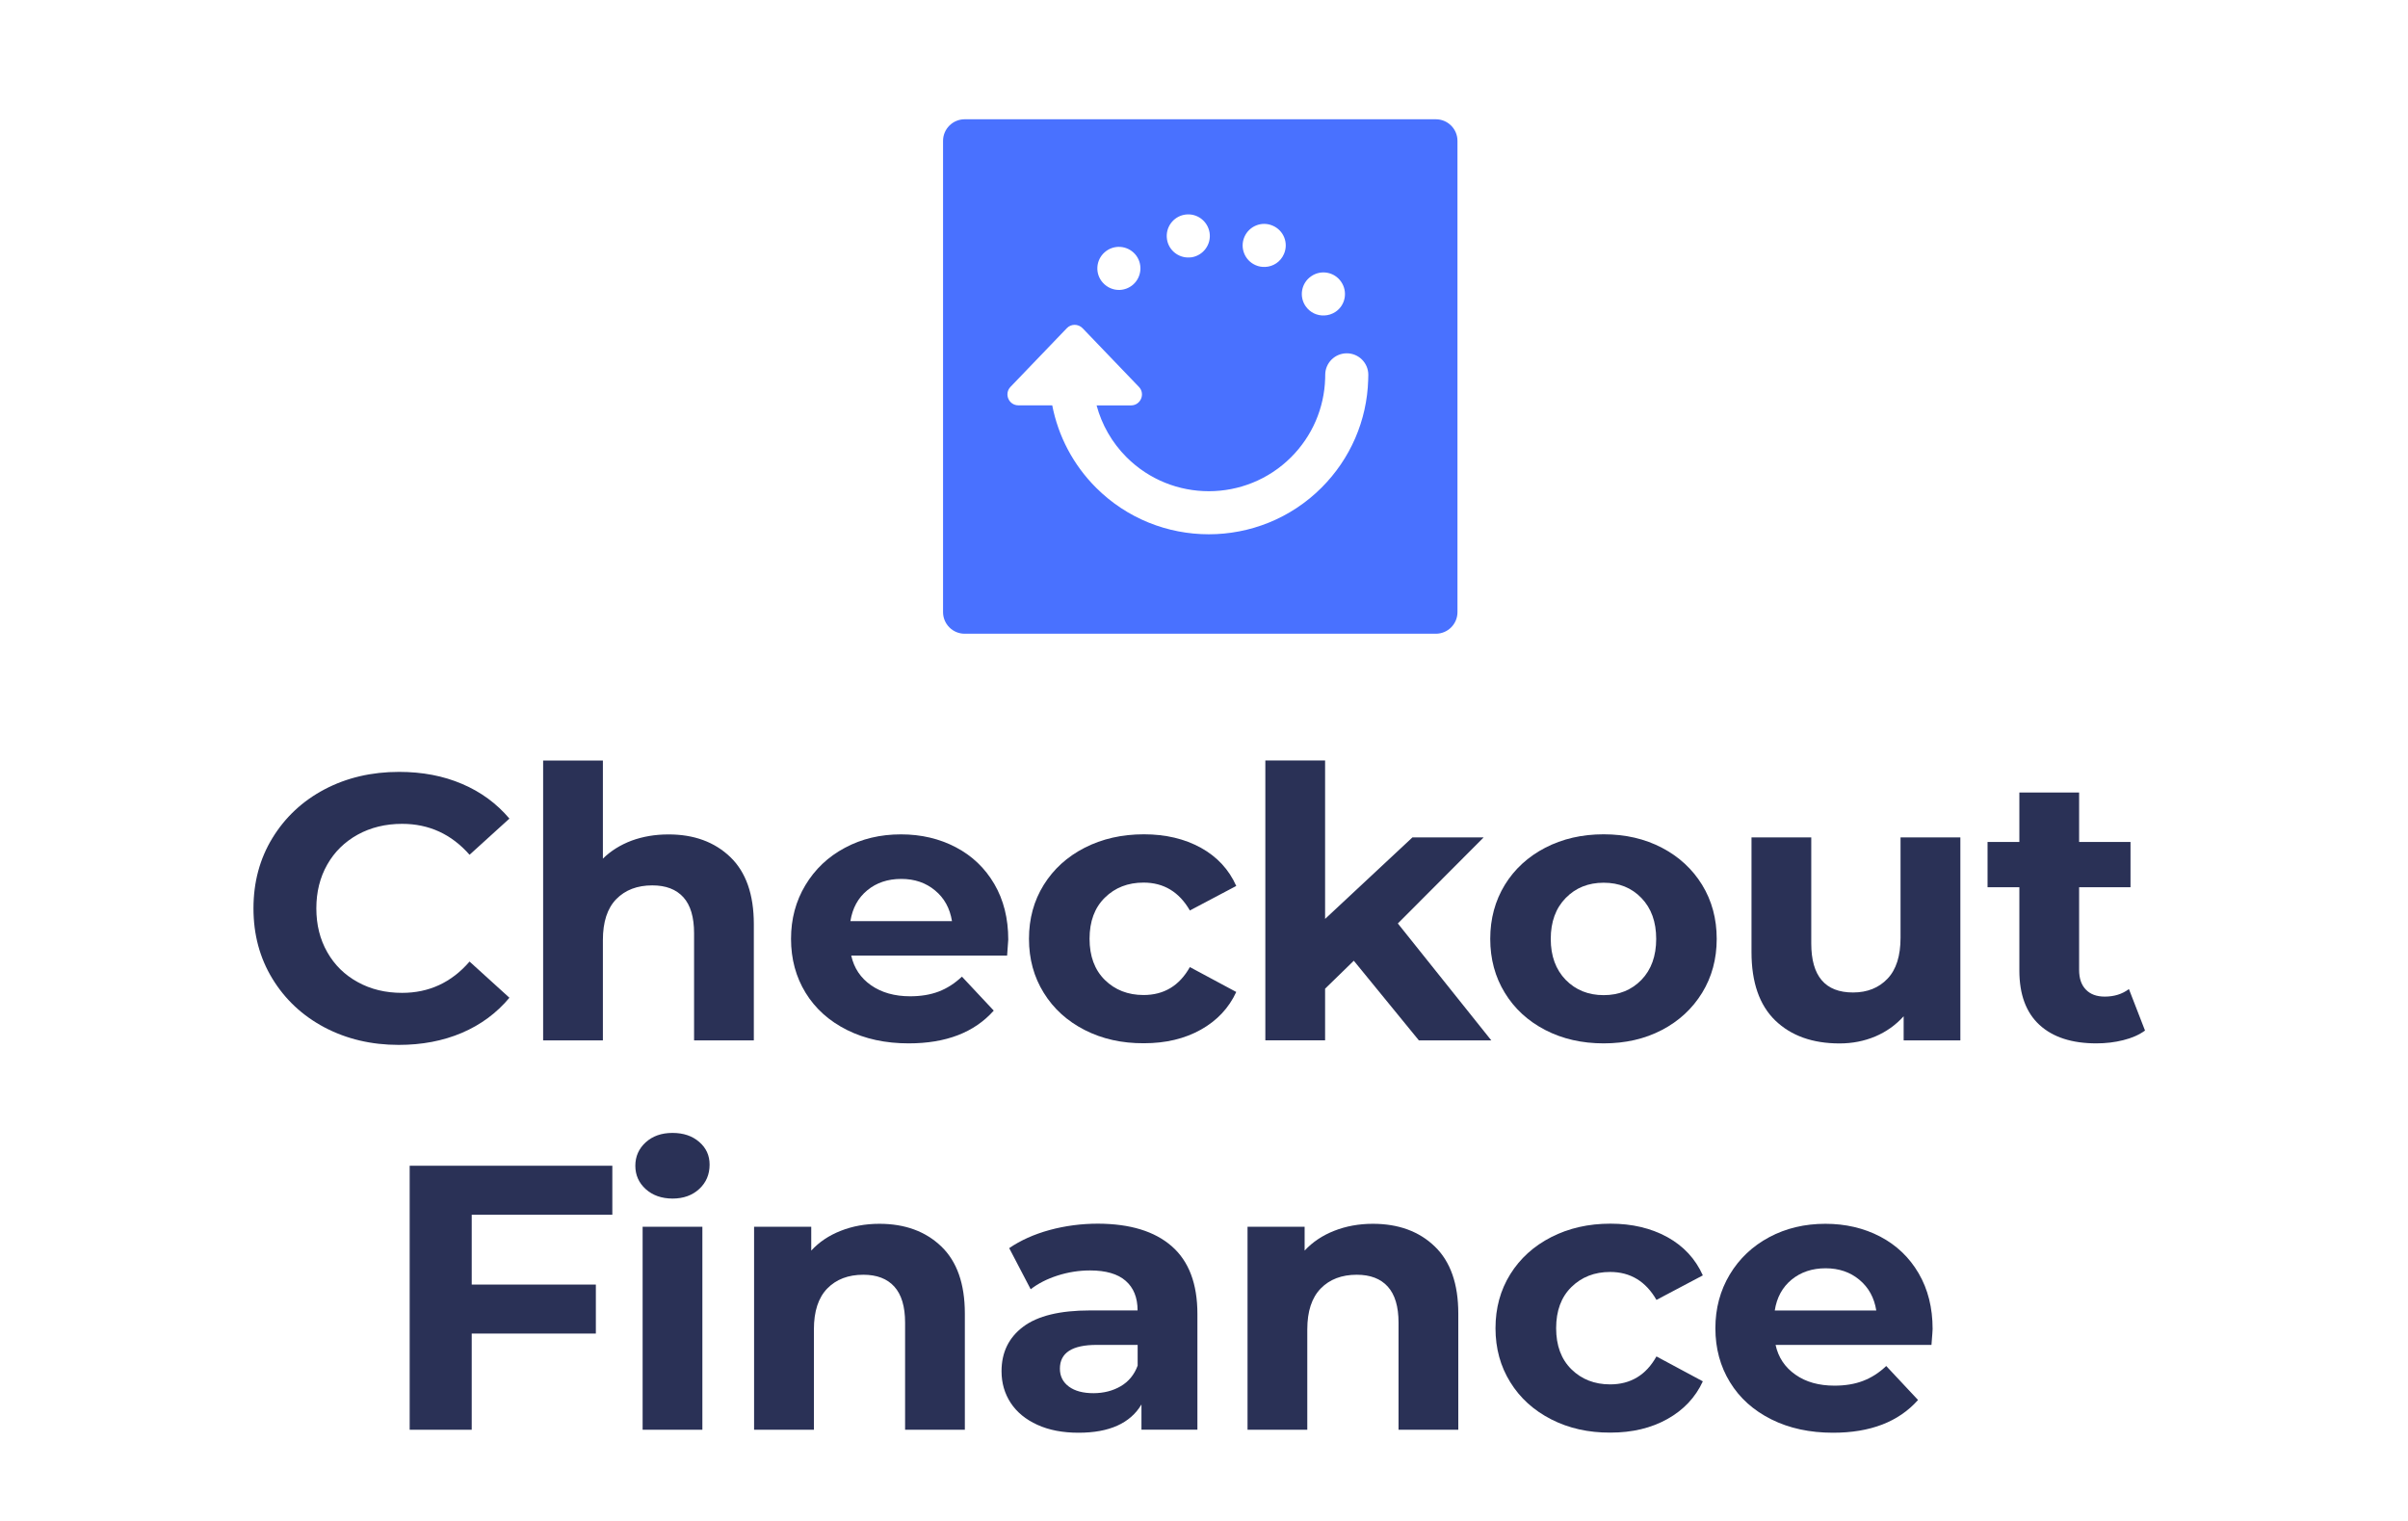
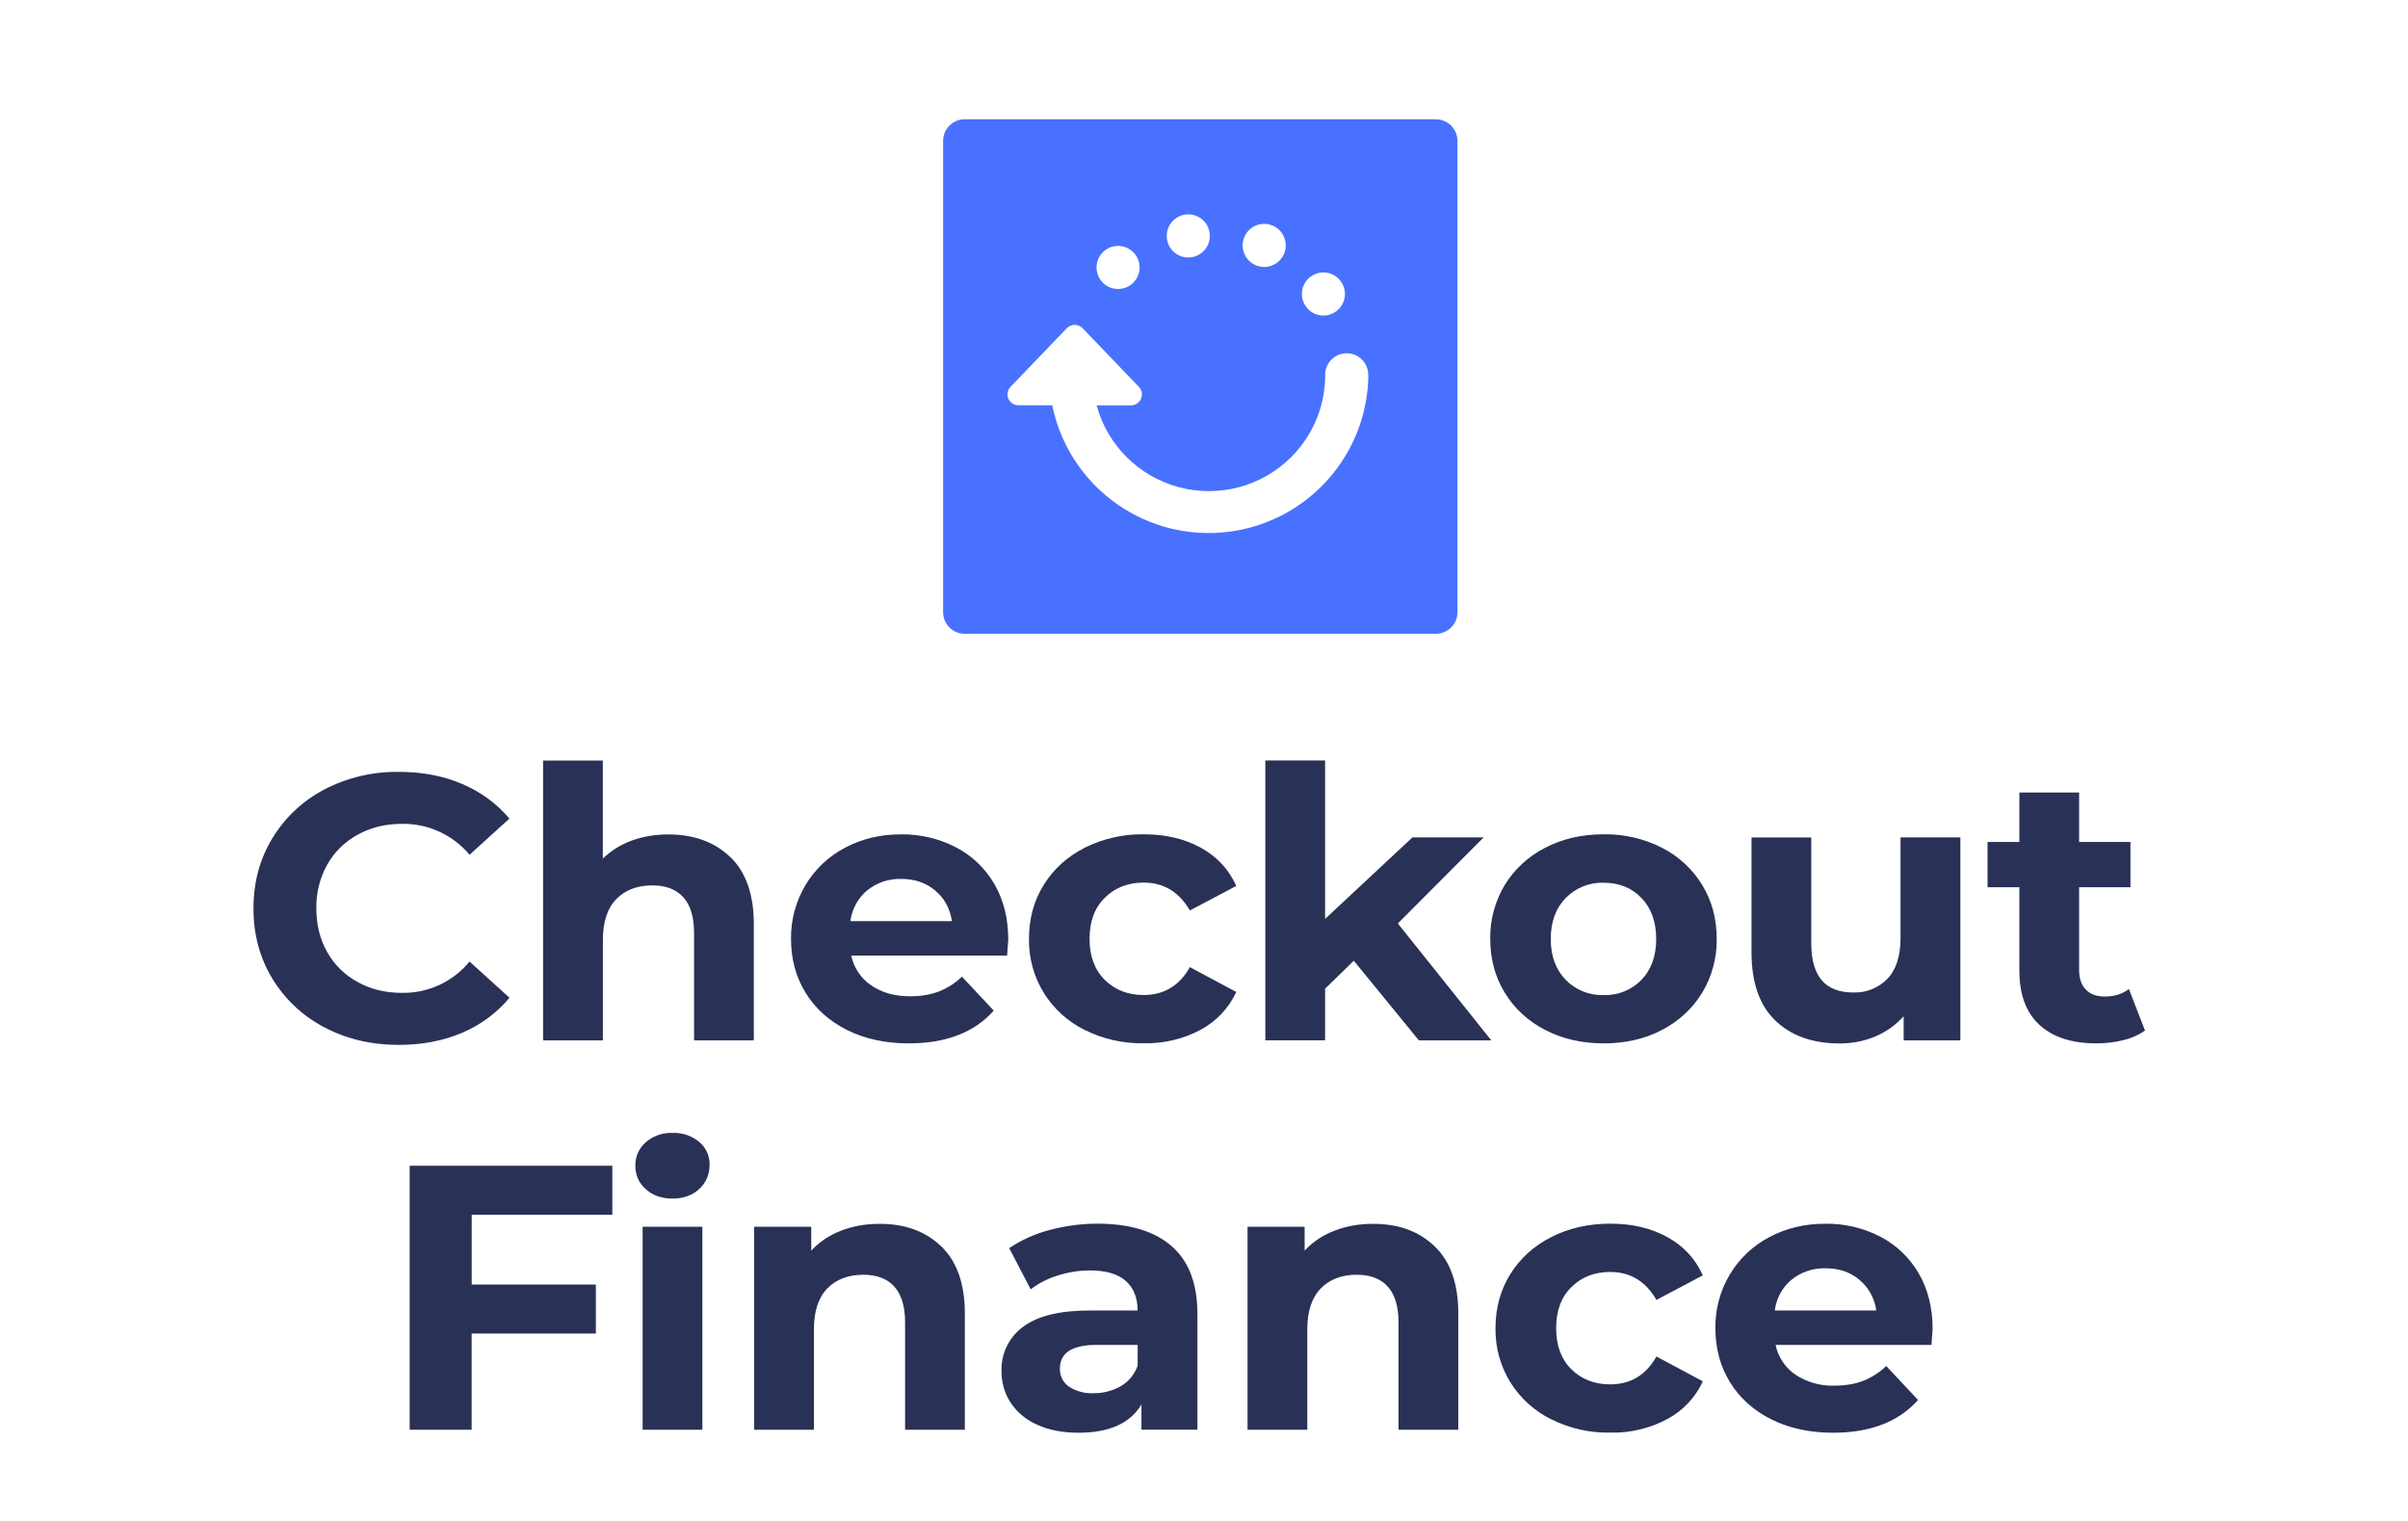
<svg xmlns="http://www.w3.org/2000/svg" viewBox="0 0 38 24" width="38" height="24" role="img" aria-labelledby="pi-checkout_finance">
-   <rect width="38" height="24" fill="white" />
-   <path d="M5.121 16.212C4.772 16.027 4.499 15.771 4.299 15.444C4.099 15.116 4 14.747 4 14.334C4 13.921 4.099 13.551 4.299 13.224C4.499 12.897 4.773 12.64 5.121 12.456C5.47 12.272 5.863 12.18 6.298 12.18C6.664 12.18 6.996 12.243 7.292 12.37C7.589 12.496 7.837 12.679 8.039 12.917L7.41 13.488C7.124 13.163 6.77 13 6.346 13C6.084 13 5.851 13.057 5.645 13.17C5.439 13.284 5.279 13.441 5.164 13.643C5.049 13.846 4.992 14.075 4.992 14.334C4.992 14.592 5.049 14.822 5.164 15.024C5.279 15.227 5.439 15.384 5.645 15.497C5.851 15.611 6.084 15.667 6.346 15.667C6.77 15.667 7.125 15.503 7.41 15.173L8.039 15.744C7.837 15.986 7.588 16.17 7.289 16.298C6.991 16.425 6.658 16.488 6.292 16.488C5.861 16.488 5.471 16.396 5.121 16.212Z" fill="#2A3156" />
-   <path d="M11.525 13.524C11.772 13.762 11.896 14.115 11.896 14.583V16.417H10.953V14.726C10.953 14.473 10.897 14.283 10.784 14.158C10.67 14.033 10.508 13.971 10.294 13.971C10.056 13.971 9.867 14.043 9.725 14.188C9.584 14.333 9.514 14.548 9.514 14.834V16.417H8.571V12.001H9.514V13.549C9.639 13.426 9.79 13.332 9.967 13.265C10.145 13.2 10.338 13.167 10.547 13.167C10.951 13.166 11.277 13.286 11.525 13.524Z" fill="#2A3156" />
-   <path fill-rule="evenodd" clip-rule="evenodd" d="M13.433 15.078H15.893C15.905 14.923 15.911 14.84 15.911 14.827C15.911 14.493 15.838 14.201 15.691 13.949C15.543 13.697 15.341 13.504 15.083 13.369C14.825 13.234 14.537 13.166 14.218 13.166C13.891 13.166 13.597 13.236 13.333 13.378C13.068 13.519 12.861 13.716 12.71 13.967C12.558 14.219 12.483 14.502 12.483 14.815C12.483 15.133 12.56 15.417 12.713 15.666C12.867 15.917 13.085 16.112 13.367 16.253C13.649 16.394 13.973 16.464 14.34 16.464C14.928 16.464 15.376 16.292 15.682 15.947L15.18 15.411C15.066 15.518 14.945 15.596 14.814 15.646C14.683 15.696 14.533 15.721 14.363 15.721C14.118 15.721 13.913 15.663 13.747 15.548C13.582 15.433 13.477 15.277 13.433 15.078ZM13.42 14.535C13.453 14.33 13.541 14.167 13.687 14.048C13.831 13.929 14.01 13.869 14.224 13.869C14.434 13.869 14.611 13.93 14.756 14.051C14.902 14.171 14.99 14.333 15.023 14.535H13.42Z" fill="#2A3156" />
-   <path d="M17.117 16.253C16.841 16.112 16.626 15.917 16.471 15.666C16.316 15.417 16.238 15.133 16.238 14.815C16.238 14.497 16.315 14.214 16.471 13.963C16.626 13.714 16.841 13.518 17.117 13.377C17.393 13.236 17.704 13.165 18.052 13.165C18.394 13.165 18.693 13.236 18.95 13.377C19.205 13.518 19.393 13.719 19.509 13.98L18.777 14.367C18.608 14.074 18.364 13.927 18.046 13.927C17.8 13.927 17.596 14.006 17.435 14.165C17.274 14.323 17.194 14.54 17.194 14.814C17.194 15.087 17.274 15.304 17.435 15.463C17.596 15.621 17.8 15.701 18.046 15.701C18.369 15.701 18.612 15.554 18.777 15.26L19.509 15.653C19.392 15.907 19.205 16.105 18.95 16.248C18.694 16.391 18.395 16.462 18.052 16.462C17.704 16.464 17.393 16.394 17.117 16.253Z" fill="#2A3156" />
-   <path d="M21.364 15.16L20.911 15.601V16.416H19.968V12H20.911V14.5L22.289 13.214H23.413L22.059 14.572L23.534 16.417H22.391L21.364 15.16Z" fill="#2A3156" />
-   <path fill-rule="evenodd" clip-rule="evenodd" d="M23.747 15.666C23.9 15.917 24.113 16.112 24.385 16.253C24.657 16.394 24.965 16.464 25.307 16.464C25.649 16.464 25.956 16.394 26.226 16.253C26.496 16.112 26.707 15.916 26.861 15.666C27.014 15.416 27.091 15.133 27.091 14.815C27.091 14.497 27.014 14.213 26.861 13.963C26.707 13.713 26.496 13.518 26.226 13.377C25.956 13.236 25.65 13.165 25.307 13.165C24.964 13.165 24.657 13.236 24.385 13.377C24.113 13.518 23.9 13.714 23.747 13.963C23.594 14.214 23.517 14.497 23.517 14.815C23.517 15.133 23.594 15.417 23.747 15.666ZM26.136 14.816C26.136 15.085 26.058 15.302 25.903 15.462C25.747 15.622 25.549 15.703 25.307 15.703C25.065 15.703 24.865 15.622 24.708 15.462C24.551 15.3 24.472 15.085 24.472 14.816C24.472 14.546 24.551 14.33 24.708 14.17C24.865 14.009 25.065 13.929 25.307 13.929C25.549 13.929 25.748 14.009 25.903 14.17C26.058 14.331 26.136 14.546 26.136 14.816Z" fill="#2A3156" />
-   <path d="M30.936 13.214V16.417H30.041V16.036C29.916 16.175 29.767 16.281 29.593 16.355C29.419 16.428 29.232 16.465 29.03 16.465C28.603 16.465 28.265 16.344 28.014 16.102C27.765 15.86 27.64 15.501 27.64 15.025V13.214H28.583V14.887C28.583 15.402 28.802 15.661 29.242 15.661C29.467 15.661 29.649 15.588 29.786 15.444C29.924 15.299 29.992 15.084 29.992 14.797V13.214H30.936Z" fill="#2A3156" />
-   <path d="M33.85 16.262C33.757 16.329 33.643 16.38 33.508 16.413C33.374 16.447 33.231 16.464 33.082 16.464C32.695 16.464 32.396 16.367 32.184 16.172C31.973 15.978 31.867 15.692 31.867 15.315V14H31.365V13.286H31.867V12.506H32.81V13.286H33.621V14H32.81V15.303C32.81 15.439 32.845 15.542 32.916 15.615C32.986 15.689 33.086 15.726 33.215 15.726C33.364 15.726 33.491 15.686 33.596 15.607L33.85 16.262Z" fill="#2A3156" />
-   <path d="M7.444 19.168V20.27H9.403V21.043H7.444V22.561H6.465V18.395H9.663V19.168H7.444Z" fill="#2A3156" />
-   <path fill-rule="evenodd" clip-rule="evenodd" d="M10.026 18.395C10.026 18.541 10.08 18.664 10.189 18.763C10.298 18.862 10.44 18.912 10.612 18.913C10.786 18.913 10.926 18.862 11.035 18.761C11.144 18.66 11.198 18.532 11.198 18.377C11.198 18.234 11.145 18.115 11.035 18.02C10.926 17.925 10.786 17.877 10.612 17.877C10.439 17.877 10.298 17.927 10.189 18.026C10.081 18.125 10.026 18.248 10.026 18.395ZM11.084 19.358H10.141V22.561H11.084V19.358Z" fill="#2A3156" />
-   <path d="M14.854 19.668C15.102 19.906 15.226 20.259 15.226 20.727V22.561H14.283V20.87C14.283 20.617 14.226 20.427 14.113 20.302C14 20.177 13.837 20.115 13.624 20.115C13.386 20.115 13.197 20.187 13.055 20.332C12.914 20.477 12.844 20.692 12.844 20.978V22.561H11.9V19.358H12.802V19.734C12.926 19.599 13.081 19.495 13.267 19.422C13.452 19.349 13.656 19.311 13.877 19.311C14.28 19.311 14.606 19.43 14.854 19.668Z" fill="#2A3156" />
-   <path fill-rule="evenodd" clip-rule="evenodd" d="M18.896 20.733C18.896 20.257 18.761 19.901 18.491 19.665C18.221 19.429 17.834 19.311 17.328 19.309C17.067 19.309 16.812 19.342 16.564 19.409C16.316 19.477 16.104 19.573 15.926 19.695L16.265 20.344C16.382 20.253 16.523 20.181 16.691 20.127C16.858 20.074 17.028 20.047 17.202 20.047C17.452 20.047 17.64 20.102 17.764 20.211C17.889 20.32 17.952 20.476 17.952 20.678H17.202C16.726 20.678 16.374 20.764 16.147 20.935C15.919 21.106 15.805 21.34 15.805 21.637C15.805 21.825 15.854 21.991 15.95 22.138C16.047 22.285 16.188 22.4 16.371 22.483C16.554 22.567 16.772 22.608 17.021 22.608C17.505 22.608 17.836 22.459 18.013 22.162V22.56H18.896V20.733ZM17.953 21.549C17.9 21.692 17.811 21.801 17.686 21.874C17.561 21.947 17.418 21.983 17.258 21.984C17.092 21.984 16.963 21.95 16.868 21.88C16.773 21.81 16.726 21.716 16.726 21.597C16.726 21.347 16.919 21.222 17.306 21.222H17.953V21.549Z" fill="#2A3156" />
-   <path d="M22.641 19.668C22.889 19.906 23.013 20.259 23.013 20.727V22.561H22.07V20.87C22.07 20.617 22.013 20.427 21.9 20.302C21.787 20.177 21.624 20.115 21.411 20.115C21.173 20.115 20.983 20.187 20.842 20.332C20.701 20.477 20.63 20.692 20.63 20.978V22.561H19.687V19.358H20.588V19.734C20.713 19.599 20.868 19.495 21.054 19.422C21.239 19.349 21.443 19.311 21.664 19.311C22.068 19.311 22.394 19.43 22.641 19.668Z" fill="#2A3156" />
-   <path d="M24.48 22.397C24.204 22.256 23.988 22.061 23.833 21.81C23.678 21.561 23.6 21.277 23.6 20.959C23.6 20.641 23.677 20.358 23.833 20.107C23.988 19.858 24.204 19.662 24.48 19.521C24.756 19.38 25.067 19.309 25.414 19.309C25.756 19.309 26.055 19.38 26.312 19.521C26.567 19.662 26.755 19.863 26.872 20.125L26.14 20.512C25.971 20.218 25.727 20.071 25.409 20.071C25.163 20.071 24.959 20.151 24.798 20.309C24.637 20.467 24.557 20.684 24.557 20.958C24.557 21.232 24.637 21.448 24.798 21.607C24.959 21.765 25.163 21.845 25.409 21.845C25.732 21.845 25.976 21.698 26.14 21.404L26.872 21.797C26.755 22.051 26.568 22.249 26.312 22.392C26.056 22.535 25.757 22.606 25.414 22.606C25.067 22.608 24.756 22.538 24.48 22.397Z" fill="#2A3156" />
-   <path fill-rule="evenodd" clip-rule="evenodd" d="M28.02 21.222H30.48C30.493 21.067 30.498 20.984 30.498 20.971C30.498 20.637 30.425 20.345 30.278 20.093C30.131 19.841 29.928 19.648 29.671 19.513C29.412 19.378 29.123 19.311 28.806 19.311C28.48 19.311 28.184 19.381 27.92 19.522C27.656 19.663 27.448 19.86 27.297 20.111C27.146 20.363 27.07 20.646 27.07 20.959C27.07 21.277 27.147 21.561 27.3 21.81C27.453 22.061 27.671 22.256 27.953 22.397C28.235 22.538 28.56 22.608 28.927 22.608C29.515 22.608 29.962 22.436 30.268 22.091L29.766 21.555C29.653 21.663 29.531 21.74 29.4 21.79C29.27 21.84 29.12 21.865 28.95 21.865C28.704 21.865 28.498 21.808 28.334 21.692C28.169 21.577 28.063 21.421 28.02 21.222ZM28.007 20.679C28.039 20.474 28.128 20.311 28.273 20.192C28.418 20.073 28.598 20.013 28.81 20.013C29.02 20.013 29.198 20.074 29.343 20.195C29.488 20.316 29.577 20.477 29.609 20.679H28.007Z" fill="#2A3156" />
-   <path fill-rule="evenodd" clip-rule="evenodd" d="M22.659 1.882H15.223C15.035 1.882 14.882 2.035 14.882 2.223V9.659C14.882 9.847 15.035 10 15.223 10H22.659C22.847 10 23 9.847 23 9.659V2.223C23 2.035 22.847 1.882 22.659 1.882ZM20.375 7.214C20.707 6.882 20.898 6.441 20.912 5.972C20.913 5.953 20.913 5.933 20.913 5.914C20.913 5.727 21.066 5.575 21.253 5.575C21.347 5.575 21.432 5.613 21.493 5.674C21.555 5.736 21.593 5.821 21.593 5.915C21.593 5.941 21.592 5.967 21.591 5.993C21.591 5.993 21.591 5.993 21.591 5.994C21.572 6.636 21.31 7.24 20.855 7.695C19.874 8.676 18.277 8.676 17.296 7.695C16.936 7.335 16.7 6.883 16.605 6.396H16.071C15.919 6.396 15.841 6.214 15.947 6.104L16.835 5.179C16.902 5.108 17.015 5.108 17.084 5.179L17.973 6.105C18.078 6.215 18 6.397 17.848 6.397H17.305C17.387 6.702 17.548 6.985 17.778 7.215C18.494 7.93 19.659 7.93 20.375 7.214ZM20.604 4.832C20.497 4.678 20.536 4.465 20.692 4.359C20.846 4.252 21.058 4.291 21.164 4.446C21.271 4.601 21.233 4.813 21.078 4.919C21.022 4.957 20.96 4.976 20.898 4.978C20.785 4.983 20.673 4.932 20.604 4.832ZM17.402 4.459C17.277 4.318 17.292 4.103 17.433 3.98C17.574 3.856 17.788 3.87 17.913 4.011C18.036 4.152 18.022 4.367 17.881 4.491C17.82 4.544 17.745 4.572 17.671 4.575C17.572 4.579 17.473 4.539 17.402 4.459ZM19.816 4.185C19.643 4.111 19.563 3.911 19.638 3.738C19.713 3.566 19.912 3.486 20.084 3.561C20.257 3.635 20.337 3.834 20.262 4.007C20.209 4.132 20.09 4.208 19.964 4.212C19.914 4.214 19.864 4.206 19.816 4.185ZM18.416 3.776C18.387 3.59 18.514 3.416 18.699 3.387C18.885 3.358 19.058 3.485 19.088 3.671C19.117 3.856 18.99 4.03 18.805 4.06C18.791 4.062 18.778 4.063 18.765 4.063C18.595 4.07 18.442 3.948 18.416 3.776Z" fill="#4971FF" />
+   <path fill="#fff" d="M0 0h38v24H0z" />
+   <path d="M5.121 16.212a2.084 2.084 0 01-.822-.768c-.2-.328-.299-.697-.299-1.11 0-.413.1-.783.3-1.11.2-.327.473-.584.821-.768a2.477 2.477 0 011.177-.276c.366 0 .698.063.994.19.297.126.545.309.747.547l-.629.571A1.36 1.36 0 006.346 13c-.262 0-.495.057-.7.17-.207.114-.367.271-.482.473a1.371 1.371 0 00-.172.69c0 .259.057.489.172.691.115.203.275.36.481.473.206.114.439.17.701.17a1.35 1.35 0 001.064-.494l.63.571a1.969 1.969 0 01-.75.554c-.3.127-.632.19-.998.19-.431 0-.821-.092-1.17-.276zM11.525 13.524c.247.238.371.59.371 1.06v1.833h-.943v-1.69c0-.254-.056-.444-.17-.569-.113-.125-.275-.187-.489-.187-.238 0-.427.072-.569.217-.141.145-.211.36-.211.646v1.583H8.57v-4.416h.943v1.548c.125-.123.276-.217.453-.284.178-.065.37-.098.58-.098.404 0 .73.119.978.357z" fill="#2A3156" />
+   <path fill-rule="evenodd" clip-rule="evenodd" d="M13.433 15.078h2.46l.018-.25c0-.335-.073-.627-.22-.88a1.498 1.498 0 00-.608-.579 1.833 1.833 0 00-.865-.203c-.327 0-.621.07-.885.212a1.581 1.581 0 00-.623.59 1.614 1.614 0 00-.227.847c0 .318.077.602.23.851.154.25.372.446.654.587.282.141.606.211.973.211.588 0 1.036-.172 1.342-.517l-.502-.536a1.097 1.097 0 01-.366.235c-.13.05-.28.075-.45.075-.246 0-.451-.058-.617-.173a.753.753 0 01-.314-.47zm-.013-.543a.757.757 0 01.267-.487.817.817 0 01.537-.179c.21 0 .387.06.532.182.146.12.234.282.267.484H13.42z" fill="#2A3156" />
+   <path d="M17.117 16.253a1.596 1.596 0 01-.646-.587 1.581 1.581 0 01-.233-.851c0-.318.077-.601.233-.852.155-.25.37-.445.646-.586a2.02 2.02 0 01.935-.212c.342 0 .641.07.898.212.255.14.443.342.559.603l-.732.387c-.17-.293-.413-.44-.731-.44-.246 0-.45.08-.61.238-.162.158-.242.375-.242.649 0 .273.08.49.241.649.161.158.365.238.61.238.324 0 .567-.147.732-.44l.732.392a1.286 1.286 0 01-.56.595 1.808 1.808 0 01-.897.214 1.994 1.994 0 01-.934-.21zM21.364 15.16l-.453.441v.815h-.943V12h.943v2.5l1.378-1.286h1.124l-1.354 1.358 1.475 1.845h-1.143l-1.027-1.257z" fill="#2A3156" />
+   <path fill-rule="evenodd" clip-rule="evenodd" d="M23.747 15.666c.153.25.366.446.638.587.272.141.58.211.922.211.342 0 .649-.07.919-.211s.482-.337.635-.587a1.6 1.6 0 00.23-.851c0-.318-.077-.602-.23-.852a1.588 1.588 0 00-.635-.586 1.95 1.95 0 00-.919-.212c-.343 0-.65.07-.922.212a1.59 1.59 0 00-.638.586 1.6 1.6 0 00-.23.852c0 .318.077.602.23.851zm2.389-.85c0 .27-.078.486-.233.646a.795.795 0 01-.596.24.803.803 0 01-.599-.24c-.157-.162-.236-.377-.236-.646 0-.27.08-.486.236-.646a.803.803 0 01.6-.241c.24 0 .44.08.595.24.155.162.233.377.233.647z" fill="#2A3156" />
+   <path d="M30.936 13.214v3.203h-.895v-.381a1.25 1.25 0 01-.448.319c-.174.073-.36.11-.563.11-.427 0-.765-.121-1.016-.363-.25-.242-.374-.6-.374-1.077v-1.81h.943v1.672c0 .515.22.774.66.774a.715.715 0 00.543-.217c.138-.145.206-.36.206-.647v-1.583h.944zM33.85 16.262a.98.98 0 01-.342.151c-.134.034-.277.051-.426.051-.387 0-.686-.097-.898-.292-.211-.194-.317-.48-.317-.857V14h-.502v-.714h.502v-.78h.943v.78h.81V14h-.81v1.303c0 .136.035.24.106.312.07.074.17.11.299.11.15 0 .276-.039.381-.118l.254.655zM7.444 19.168v1.102h1.959v.773h-1.96v1.518h-.978v-4.166h3.198v.773h-2.22z" fill="#2A3156" />
+   <path fill-rule="evenodd" clip-rule="evenodd" d="M10.026 18.395c0 .146.054.27.163.368.11.1.25.15.423.15.174 0 .314-.05.423-.152.109-.1.163-.23.163-.384a.453.453 0 00-.163-.357.62.62 0 00-.423-.143.605.605 0 00-.423.149.48.48 0 00-.163.369zm1.058.963h-.943v3.203h.943v-3.203z" fill="#2A3156" />
+   <path d="M14.854 19.668c.248.238.372.591.372 1.06v1.833h-.943v-1.69c0-.254-.057-.444-.17-.569-.113-.125-.276-.187-.49-.187-.237 0-.426.072-.568.217-.141.145-.211.36-.211.646v1.583H11.9v-3.203h.902v.376a1.25 1.25 0 01.465-.312c.185-.073.389-.11.61-.11.403-.002.729.117.977.356z" fill="#2A3156" />
+   <path fill-rule="evenodd" clip-rule="evenodd" d="M18.896 20.733c0-.476-.135-.832-.405-1.068-.27-.236-.657-.354-1.163-.356a2.91 2.91 0 00-.764.1 2.08 2.08 0 00-.638.286l.339.65a1.36 1.36 0 01.426-.218c.168-.053.337-.08.51-.08.251 0 .439.055.563.164.125.11.188.265.188.468h-.75c-.476 0-.828.085-1.055.256a.832.832 0 00-.342.703.89.89 0 00.146.5.967.967 0 00.42.345c.183.084.4.125.65.125.484 0 .815-.149.992-.446v.398h.883v-1.827zm-.943.816a.604.604 0 01-.267.325.844.844 0 01-.428.11.649.649 0 01-.39-.104.334.334 0 01-.142-.283c0-.25.193-.375.58-.375h.647v.327z" fill="#2A3156" />
+   <path d="M22.641 19.668c.248.238.372.591.372 1.06v1.833h-.943v-1.69c0-.254-.057-.444-.17-.569-.113-.125-.276-.187-.49-.187-.237 0-.427.072-.568.217-.141.145-.212.36-.212.646v1.583h-.943v-3.203h.901v.376a1.25 1.25 0 01.466-.312c.185-.073.389-.11.61-.11.404-.002.73.117.977.356zM24.48 22.397a1.595 1.595 0 01-.647-.587 1.58 1.58 0 01-.233-.851c0-.318.077-.601.233-.852.155-.25.37-.445.647-.586.276-.141.587-.212.934-.212.342 0 .641.07.898.212.255.14.443.342.56.604l-.732.387c-.17-.294-.413-.441-.731-.441-.246 0-.45.08-.61.238-.162.158-.242.375-.242.649s.08.49.241.649c.161.158.365.238.61.238.324 0 .567-.147.732-.44l.732.392a1.284 1.284 0 01-.56.595 1.808 1.808 0 01-.898.214 1.997 1.997 0 01-.934-.21z" fill="#2A3156" />
+   <path fill-rule="evenodd" clip-rule="evenodd" d="M28.02 21.222h2.46a8.19 8.19 0 00.018-.25c0-.335-.073-.627-.22-.88a1.5 1.5 0 00-.607-.579 1.837 1.837 0 00-.865-.203c-.326 0-.622.07-.886.212a1.583 1.583 0 00-.623.59 1.616 1.616 0 00-.227.847c0 .318.077.602.23.851.153.25.371.446.653.587.282.141.607.211.974.211.588 0 1.035-.172 1.341-.517l-.502-.536a1.097 1.097 0 01-.366.235c-.13.05-.28.075-.45.075a1.05 1.05 0 01-.616-.173.753.753 0 01-.314-.47zm-.013-.543a.757.757 0 01.266-.487.82.82 0 01.537-.179c.21 0 .388.06.533.182a.763.763 0 01.266.484h-1.602z" fill="#2A3156" />
+   <path fill-rule="evenodd" clip-rule="evenodd" d="M22.659 1.882h-7.436a.341.341 0 00-.34.341V9.66c0 .188.152.341.34.341h7.436A.341.341 0 0023 9.659V2.223a.341.341 0 00-.341-.34zm-2.284 5.332c.332-.332.523-.773.537-1.242v-.058a.34.34 0 01.68.001v.078a2.52 2.52 0 01-4.987.402h-.534a.172.172 0 01-.124-.291l.888-.925c.067-.07.18-.07.249 0l.889.926a.173.173 0 01-.125.292h-.543a1.838 1.838 0 003.07.817zm.23-2.382a.339.339 0 01.087-.473.339.339 0 01.472.087.34.34 0 11-.56.386zm-3.203-.373a.34.34 0 11.51-.448.34.34 0 01-.51.448zm2.414-.274a.34.34 0 11.268-.625.34.34 0 01-.268.625zm-1.4-.41a.34.34 0 11.672-.105.34.34 0 01-.672.106z" fill="#4971FF" />
</svg>
